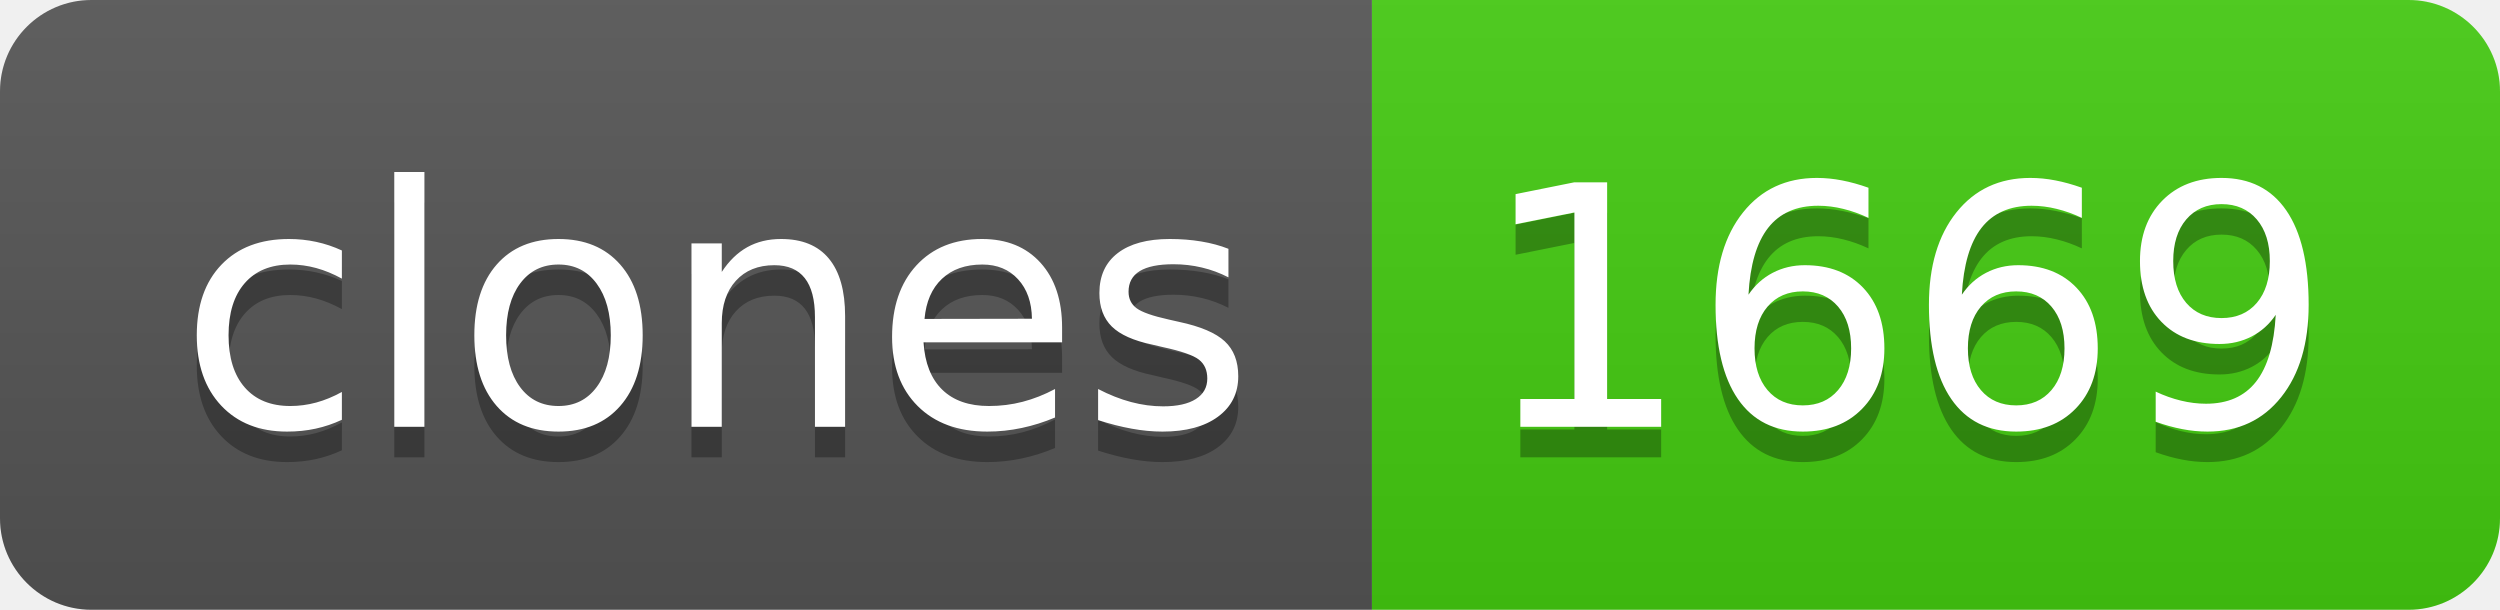
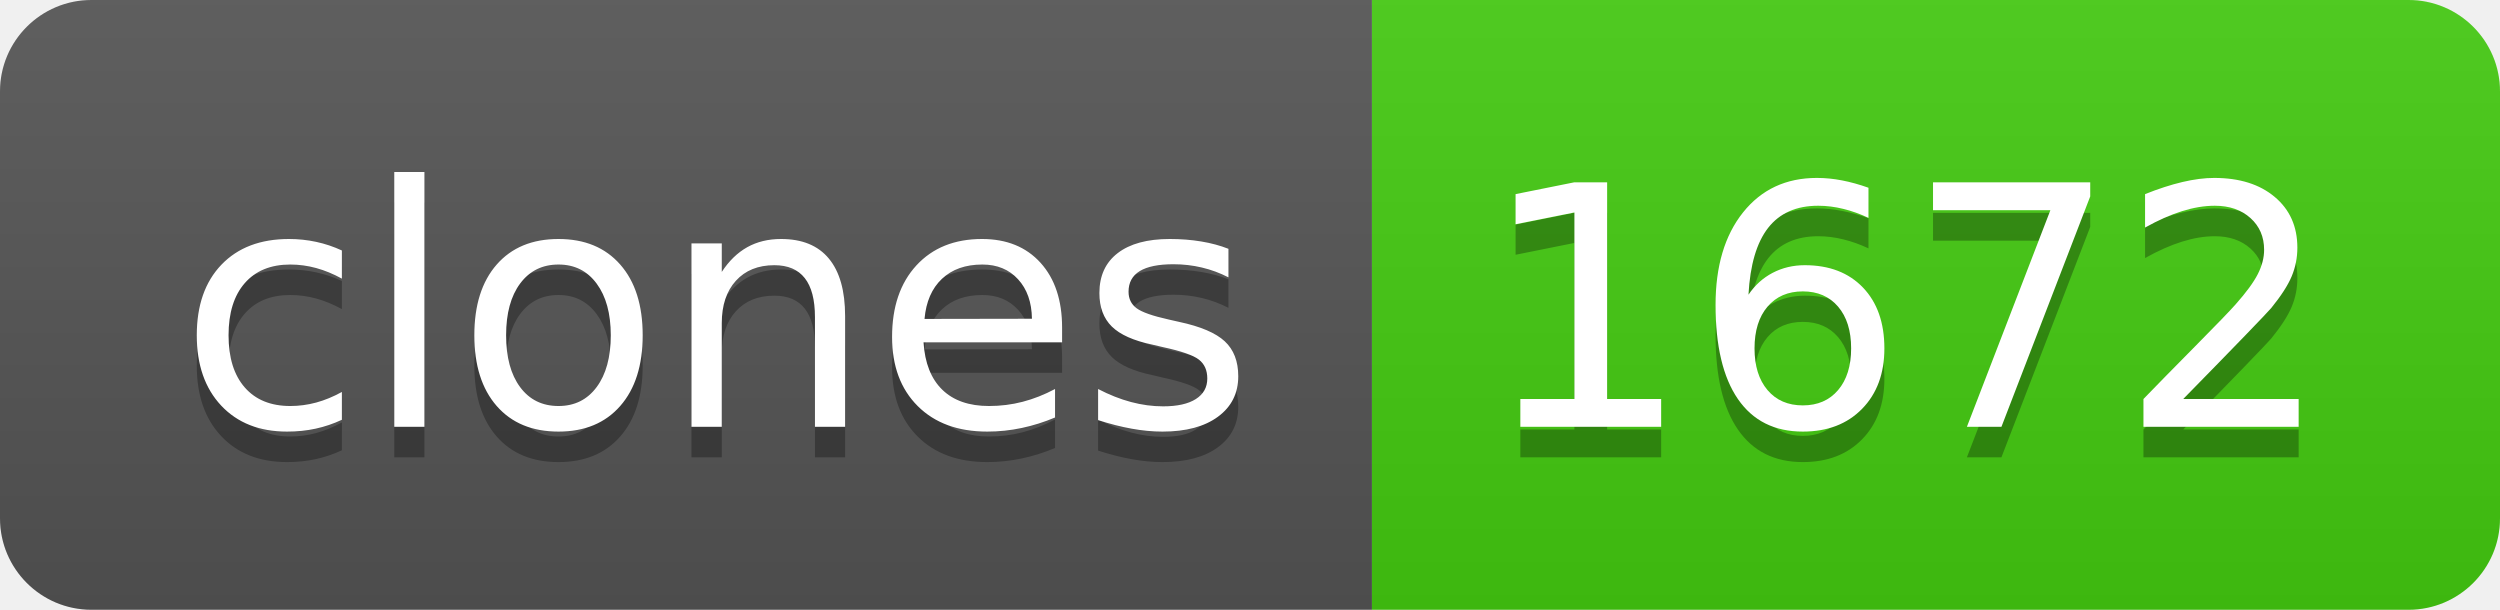
- <svg xmlns="http://www.w3.org/2000/svg" width="82" height="20" role="img" aria-label="clones: 1669">
+ <svg xmlns="http://www.w3.org/2000/svg" width="82" height="20" role="img" aria-label="clones: 1672">
  <linearGradient id="s" x2="0" y2="100%">
    <stop offset="0" stop-color="#bbb" stop-opacity=".1" />
    <stop offset="1" stop-opacity=".1" />
  </linearGradient>
  <clipPath id="r">
    <rect width="82" height="20" rx="3" fill="#fff" />
  </clipPath>
  <g clip-path="url(#r)">
    <rect width="45" height="20" fill="#555" />
    <rect x="45" width="37" height="20" fill="#4c1" />
    <rect width="82" height="20" fill="url(#s)" />
  </g>
  <g fill="#fff" text-anchor="middle" font-family="Verdana,Geneva,DejaVu Sans,sans-serif" text-rendering="geometricPrecision" font-size="110">
    <text aria-hidden="true" x="235" y="150" fill="#010101" fill-opacity=".3" transform="scale(.1)" textLength="350">clones</text>
    <text x="235" y="140" transform="scale(.1)" fill="#fff" textLength="350">clones</text>
-     <text aria-hidden="true" x="625" y="150" fill="#010101" fill-opacity=".3" transform="scale(.1)" textLength="270">1669</text>
-     <text x="625" y="140" transform="scale(.1)" fill="#fff" textLength="270">1669</text>
+     <text aria-hidden="true" x="625" y="150" fill="#010101" fill-opacity=".3" transform="scale(.1)" textLength="270">1672</text>
+     <text x="625" y="140" transform="scale(.1)" fill="#fff" textLength="270">1672</text>
  </g>
</svg>
